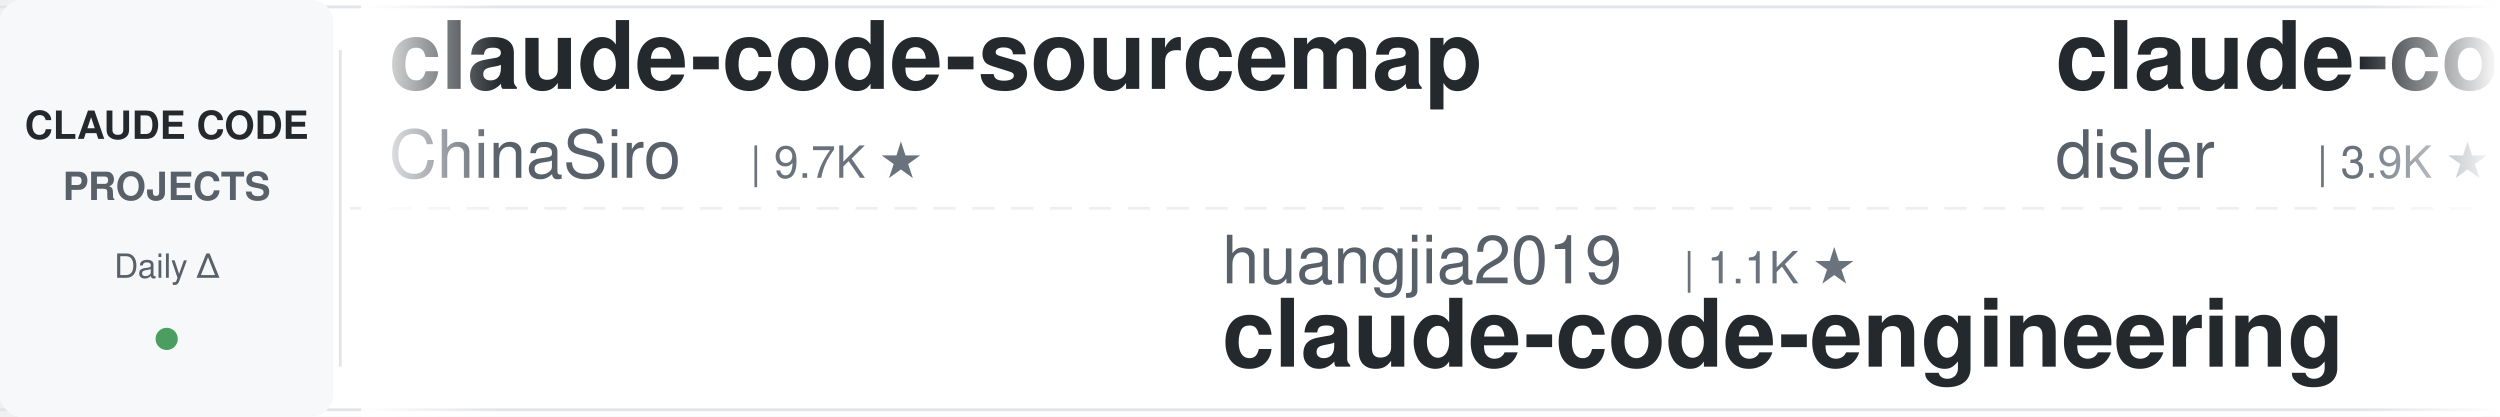
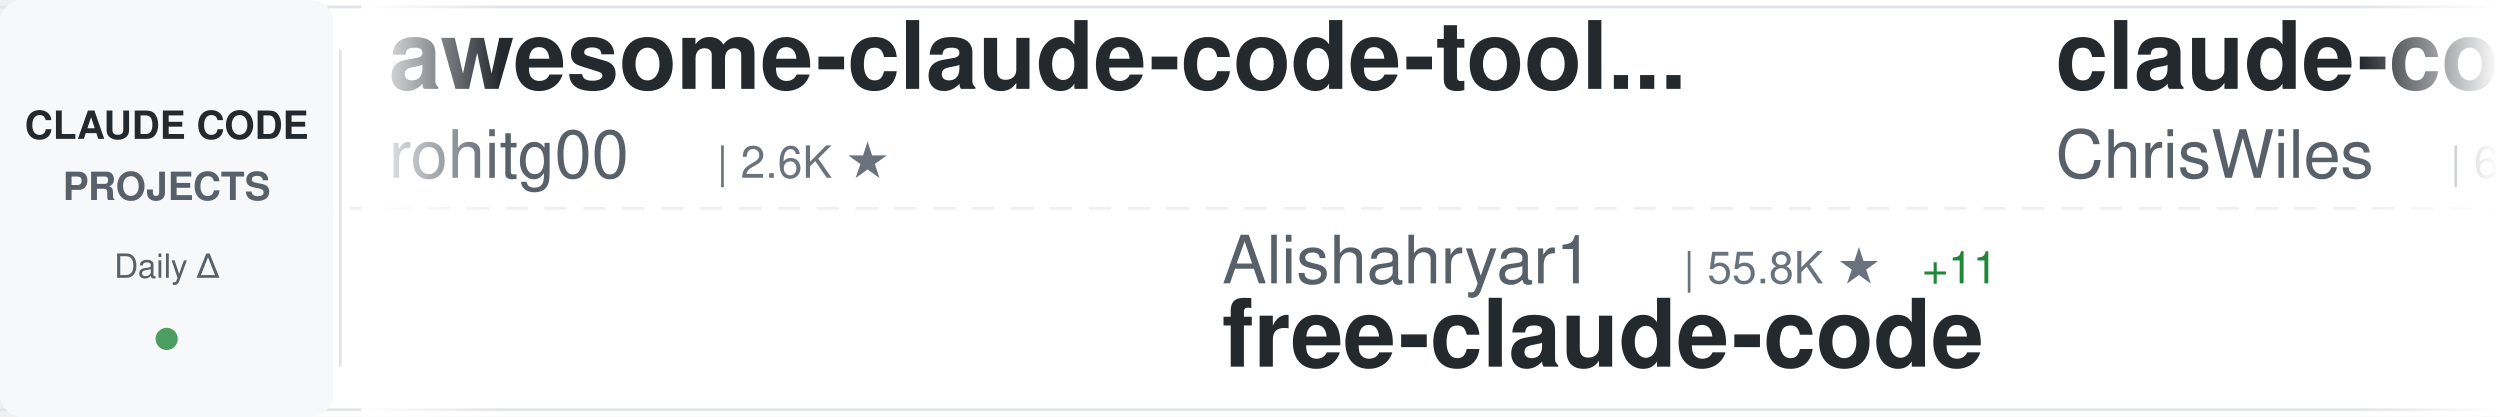
<svg xmlns="http://www.w3.org/2000/svg" width="900" height="150">
  <defs>
    <linearGradient id="awesomeLeftFade" x1="0%" y1="0%" x2="100%" y2="0%">
      <stop offset="0%" style="stop-color:#ffffff;stop-opacity:1" />
      <stop offset="100%" style="stop-color:#ffffff;stop-opacity:0" />
    </linearGradient>
    <linearGradient id="awesomeRightFade" x1="0%" y1="0%" x2="100%" y2="0%">
      <stop offset="0%" style="stop-color:#ffffff;stop-opacity:0" />
      <stop offset="100%" style="stop-color:#ffffff;stop-opacity:1" />
    </linearGradient>
  </defs>
  <rect width="900" height="150" fill="#ffffff" rx="8" />
  <rect x="0" y="2" width="900" height="1" fill="#e1e4e8" />
  <rect x="0" y="147" width="900" height="1" fill="#e1e4e8" />
  <line x1="0" y1="75" x2="900" y2="75" stroke="#e1e4e8" stroke-width="1" stroke-dasharray="8 6" opacity="0.6" />
  <rect x="0" y="0" width="120" height="150" fill="#f6f8fa" rx="8" />
  <text x="60" y="50" font-family="-apple-system, BlinkMacSystemFont, 'Segoe UI', Helvetica, Arial, sans-serif" font-size="14" font-weight="600" fill="#24292e" text-anchor="middle">CLAUDE CODE</text>
  <text x="60" y="72" font-family="-apple-system, BlinkMacSystemFont, 'Segoe UI', Helvetica, Arial, sans-serif" font-size="14" font-weight="600" fill="#586069" text-anchor="middle">PROJECTS</text>
  <text x="60" y="100" font-family="-apple-system, BlinkMacSystemFont, 'Segoe UI', Helvetica, Arial, sans-serif" font-size="12" font-weight="500" fill="#586069" text-anchor="middle">Daily Δ</text>
  <circle cx="60" cy="122" r="4" fill="#22863a" opacity="0.8" />
  <rect x="122" y="18" width="1" height="114" fill="#e1e4e8" />
  <clipPath id="awesomeTickerClip">
    <rect x="130" y="0" width="770" height="150" />
  </clipPath>
  <g clip-path="url(#awesomeTickerClip)">
    <g id="awesomeTickerItems">
      <animateTransform attributeName="transform" attributeType="XML" type="translate" from="0 0" to="-3000 0" dur="54s" repeatCount="indefinite" />
      <g transform="translate(0, 0)">
-         <text x="140" y="32" font-family="-apple-system, BlinkMacSystemFont, 'Segoe UI', Helvetica, Arial, sans-serif" font-size="34" font-weight="600" fill="#24292e">claude-code-sourcemap</text>
-         <text x="140" y="64" font-family="-apple-system, BlinkMacSystemFont, 'Segoe UI', Helvetica, Arial, sans-serif" font-size="24" font-weight="400" fill="#586069">ChinaSiro</text>
-         <text x="270" y="64" font-family="-apple-system, BlinkMacSystemFont, 'Segoe UI', Helvetica, Arial, sans-serif" font-size="16" font-weight="500" fill="#6a737d">| 9.7K ★</text>
+         <text x="140" y="32" font-family="-apple-system, BlinkMacSystemFont, 'Segoe UI', Helvetica, Arial, sans-serif" font-size="34" font-weight="600" fill="#24292e">awesome-claude-code-tool...</text>
+         <text x="140" y="64" font-family="-apple-system, BlinkMacSystemFont, 'Segoe UI', Helvetica, Arial, sans-serif" font-size="24" font-weight="400" fill="#586069">rohitg00</text>
+         <text x="258" y="64" font-family="-apple-system, BlinkMacSystemFont, 'Segoe UI', Helvetica, Arial, sans-serif" font-size="16" font-weight="500" fill="#6a737d">| 2.6K ★</text>
      </g>
      <g transform="translate(300, 0)">
-         <text x="140" y="102" font-family="-apple-system, BlinkMacSystemFont, 'Segoe UI', Helvetica, Arial, sans-serif" font-size="24" font-weight="400" fill="#586069">huangjia2019</text>
-         <text x="306" y="102" font-family="-apple-system, BlinkMacSystemFont, 'Segoe UI', Helvetica, Arial, sans-serif" font-size="16" font-weight="500" fill="#6a737d">| 1.1K ★</text>
-         <text x="140" y="132" font-family="-apple-system, BlinkMacSystemFont, 'Segoe UI', Helvetica, Arial, sans-serif" font-size="34" font-weight="600" fill="#24292e">claude-code-engineering</text>
+         <text x="140" y="102" font-family="-apple-system, BlinkMacSystemFont, 'Segoe UI', Helvetica, Arial, sans-serif" font-size="24" font-weight="400" fill="#586069">Alishahryar1</text>
+         <text x="306" y="102" font-family="-apple-system, BlinkMacSystemFont, 'Segoe UI', Helvetica, Arial, sans-serif" font-size="16" font-weight="500" fill="#6a737d">| 55.8K ★</text>
+         <text x="392" y="102" font-family="-apple-system, BlinkMacSystemFont, 'Segoe UI', Helvetica, Arial, sans-serif" font-size="16" font-weight="500" fill="#22863a"> +11</text>
+         <text x="140" y="132" font-family="-apple-system, BlinkMacSystemFont, 'Segoe UI', Helvetica, Arial, sans-serif" font-size="34" font-weight="600" fill="#24292e">free-claude-code</text>
      </g>
      <g transform="translate(600, 0)">
-         <text x="140" y="32" font-family="-apple-system, BlinkMacSystemFont, 'Segoe UI', Helvetica, Arial, sans-serif" font-size="34" font-weight="600" fill="#24292e">claude-code-hooks-master...</text>
-         <text x="140" y="64" font-family="-apple-system, BlinkMacSystemFont, 'Segoe UI', Helvetica, Arial, sans-serif" font-size="24" font-weight="400" fill="#586069">disler</text>
-         <text x="234" y="64" font-family="-apple-system, BlinkMacSystemFont, 'Segoe UI', Helvetica, Arial, sans-serif" font-size="16" font-weight="500" fill="#6a737d">| 3.9K ★</text>
+         <text x="140" y="32" font-family="-apple-system, BlinkMacSystemFont, 'Segoe UI', Helvetica, Arial, sans-serif" font-size="34" font-weight="600" fill="#24292e">claude-code-showcase</text>
+         <text x="140" y="64" font-family="-apple-system, BlinkMacSystemFont, 'Segoe UI', Helvetica, Arial, sans-serif" font-size="24" font-weight="400" fill="#586069">ChrisWiles</text>
+         <text x="282" y="64" font-family="-apple-system, BlinkMacSystemFont, 'Segoe UI', Helvetica, Arial, sans-serif" font-size="16" font-weight="500" fill="#6a737d">| 6.1K ★</text>
      </g>
      <g transform="translate(900, 0)">
-         <text x="140" y="102" font-family="-apple-system, BlinkMacSystemFont, 'Segoe UI', Helvetica, Arial, sans-serif" font-size="24" font-weight="400" fill="#586069">shanraisshan</text>
-         <text x="306" y="102" font-family="-apple-system, BlinkMacSystemFont, 'Segoe UI', Helvetica, Arial, sans-serif" font-size="16" font-weight="500" fill="#6a737d">| 66.3K ★</text>
-         <text x="392" y="102" font-family="-apple-system, BlinkMacSystemFont, 'Segoe UI', Helvetica, Arial, sans-serif" font-size="16" font-weight="500" fill="#22863a"> +7</text>
-         <text x="140" y="132" font-family="-apple-system, BlinkMacSystemFont, 'Segoe UI', Helvetica, Arial, sans-serif" font-size="34" font-weight="600" fill="#24292e">claude-code-best-practic...</text>
+         <text x="140" y="102" font-family="-apple-system, BlinkMacSystemFont, 'Segoe UI', Helvetica, Arial, sans-serif" font-size="24" font-weight="400" fill="#586069">lintsinghua</text>
+         <text x="294" y="102" font-family="-apple-system, BlinkMacSystemFont, 'Segoe UI', Helvetica, Arial, sans-serif" font-size="16" font-weight="500" fill="#6a737d">| 4.3K ★</text>
+         <text x="371" y="102" font-family="-apple-system, BlinkMacSystemFont, 'Segoe UI', Helvetica, Arial, sans-serif" font-size="16" font-weight="500" fill="#cb2431"> -1</text>
+         <text x="140" y="132" font-family="-apple-system, BlinkMacSystemFont, 'Segoe UI', Helvetica, Arial, sans-serif" font-size="34" font-weight="600" fill="#24292e">claude-code-book</text>
      </g>
      <g transform="translate(1200, 0)">
-         <text x="140" y="32" font-family="-apple-system, BlinkMacSystemFont, 'Segoe UI', Helvetica, Arial, sans-serif" font-size="34" font-weight="600" fill="#24292e">oh-my-claudecode</text>
-         <text x="140" y="64" font-family="-apple-system, BlinkMacSystemFont, 'Segoe UI', Helvetica, Arial, sans-serif" font-size="24" font-weight="400" fill="#586069">Yeachan-Heo</text>
-         <text x="294" y="64" font-family="-apple-system, BlinkMacSystemFont, 'Segoe UI', Helvetica, Arial, sans-serif" font-size="16" font-weight="500" fill="#6a737d">| 39.3K ★</text>
-         <text x="380" y="64" font-family="-apple-system, BlinkMacSystemFont, 'Segoe UI', Helvetica, Arial, sans-serif" font-size="16" font-weight="500" fill="#22863a"> +3</text>
+         <text x="140" y="32" font-family="-apple-system, BlinkMacSystemFont, 'Segoe UI', Helvetica, Arial, sans-serif" font-size="34" font-weight="600" fill="#24292e">claude-code-harness</text>
+         <text x="140" y="64" font-family="-apple-system, BlinkMacSystemFont, 'Segoe UI', Helvetica, Arial, sans-serif" font-size="24" font-weight="400" fill="#586069">Chachamaru127</text>
+         <text x="318" y="64" font-family="-apple-system, BlinkMacSystemFont, 'Segoe UI', Helvetica, Arial, sans-serif" font-size="16" font-weight="500" fill="#6a737d">| 3.1K ★</text>
      </g>
      <g transform="translate(1500, 0)">
-         <text x="140" y="102" font-family="-apple-system, BlinkMacSystemFont, 'Segoe UI', Helvetica, Arial, sans-serif" font-size="24" font-weight="400" fill="#586069">chauncygu</text>
-         <text x="270" y="102" font-family="-apple-system, BlinkMacSystemFont, 'Segoe UI', Helvetica, Arial, sans-serif" font-size="16" font-weight="500" fill="#6a737d">| 2.8K ★</text>
-         <text x="140" y="132" font-family="-apple-system, BlinkMacSystemFont, 'Segoe UI', Helvetica, Arial, sans-serif" font-size="34" font-weight="600" fill="#24292e">collection-claude-code-s...</text>
+         <text x="140" y="102" font-family="-apple-system, BlinkMacSystemFont, 'Segoe UI', Helvetica, Arial, sans-serif" font-size="24" font-weight="400" fill="#586069">xu-xiang</text>
+         <text x="258" y="102" font-family="-apple-system, BlinkMacSystemFont, 'Segoe UI', Helvetica, Arial, sans-serif" font-size="16" font-weight="500" fill="#6a737d">| 2.0K ★</text>
+         <text x="140" y="132" font-family="-apple-system, BlinkMacSystemFont, 'Segoe UI', Helvetica, Arial, sans-serif" font-size="34" font-weight="600" fill="#24292e">everything-claude-code-z...</text>
      </g>
      <g transform="translate(1800, 0)">
-         <text x="140" y="32" font-family="-apple-system, BlinkMacSystemFont, 'Segoe UI', Helvetica, Arial, sans-serif" font-size="34" font-weight="600" fill="#24292e">claude-coder</text>
-         <text x="140" y="64" font-family="-apple-system, BlinkMacSystemFont, 'Segoe UI', Helvetica, Arial, sans-serif" font-size="24" font-weight="400" fill="#586069">kodu-ai</text>
-         <text x="246" y="64" font-family="-apple-system, BlinkMacSystemFont, 'Segoe UI', Helvetica, Arial, sans-serif" font-size="16" font-weight="500" fill="#6a737d">| 5.2K ★</text>
+         <text x="140" y="32" font-family="-apple-system, BlinkMacSystemFont, 'Segoe UI', Helvetica, Arial, sans-serif" font-size="34" font-weight="600" fill="#24292e">claude-code-source-code</text>
+         <text x="140" y="64" font-family="-apple-system, BlinkMacSystemFont, 'Segoe UI', Helvetica, Arial, sans-serif" font-size="24" font-weight="400" fill="#586069">777genius</text>
+         <text x="270" y="64" font-family="-apple-system, BlinkMacSystemFont, 'Segoe UI', Helvetica, Arial, sans-serif" font-size="16" font-weight="500" fill="#6a737d">| 931 ★</text>
      </g>
      <g transform="translate(2100, 0)">
-         <text x="140" y="102" font-family="-apple-system, BlinkMacSystemFont, 'Segoe UI', Helvetica, Arial, sans-serif" font-size="24" font-weight="400" fill="#586069">ChrisWiles</text>
-         <text x="282" y="102" font-family="-apple-system, BlinkMacSystemFont, 'Segoe UI', Helvetica, Arial, sans-serif" font-size="16" font-weight="500" fill="#6a737d">| 6.1K ★</text>
-         <text x="140" y="132" font-family="-apple-system, BlinkMacSystemFont, 'Segoe UI', Helvetica, Arial, sans-serif" font-size="34" font-weight="600" fill="#24292e">claude-code-showcase</text>
+         <text x="140" y="102" font-family="-apple-system, BlinkMacSystemFont, 'Segoe UI', Helvetica, Arial, sans-serif" font-size="24" font-weight="400" fill="#586069">OneRedOak</text>
+         <text x="270" y="102" font-family="-apple-system, BlinkMacSystemFont, 'Segoe UI', Helvetica, Arial, sans-serif" font-size="16" font-weight="500" fill="#6a737d">| 3.9K ★</text>
+         <text x="140" y="132" font-family="-apple-system, BlinkMacSystemFont, 'Segoe UI', Helvetica, Arial, sans-serif" font-size="34" font-weight="600" fill="#24292e">claude-code-workflows</text>
      </g>
      <g transform="translate(2400, 0)">
-         <text x="140" y="32" font-family="-apple-system, BlinkMacSystemFont, 'Segoe UI', Helvetica, Arial, sans-serif" font-size="34" font-weight="600" fill="#24292e">skills</text>
-         <text x="140" y="64" font-family="-apple-system, BlinkMacSystemFont, 'Segoe UI', Helvetica, Arial, sans-serif" font-size="24" font-weight="400" fill="#586069">anthropics</text>
-         <text x="282" y="64" font-family="-apple-system, BlinkMacSystemFont, 'Segoe UI', Helvetica, Arial, sans-serif" font-size="16" font-weight="500" fill="#6a737d">| 177.8K ★</text>
-         <text x="377" y="64" font-family="-apple-system, BlinkMacSystemFont, 'Segoe UI', Helvetica, Arial, sans-serif" font-size="16" font-weight="500" fill="#22863a"> +18</text>
+         <text x="140" y="32" font-family="-apple-system, BlinkMacSystemFont, 'Segoe UI', Helvetica, Arial, sans-serif" font-size="34" font-weight="600" fill="#24292e">Claude-Code</text>
+         <text x="140" y="64" font-family="-apple-system, BlinkMacSystemFont, 'Segoe UI', Helvetica, Arial, sans-serif" font-size="24" font-weight="400" fill="#586069">OrcaWhisper</text>
+         <text x="294" y="64" font-family="-apple-system, BlinkMacSystemFont, 'Segoe UI', Helvetica, Arial, sans-serif" font-size="16" font-weight="500" fill="#6a737d">| 101 ★</text>
      </g>
      <g transform="translate(2700, 0)">
-         <text x="140" y="102" font-family="-apple-system, BlinkMacSystemFont, 'Segoe UI', Helvetica, Arial, sans-serif" font-size="24" font-weight="400" fill="#586069">ponponon</text>
-         <text x="258" y="102" font-family="-apple-system, BlinkMacSystemFont, 'Segoe UI', Helvetica, Arial, sans-serif" font-size="16" font-weight="500" fill="#6a737d">| 2.3K ★</text>
-         <text x="140" y="132" font-family="-apple-system, BlinkMacSystemFont, 'Segoe UI', Helvetica, Arial, sans-serif" font-size="34" font-weight="600" fill="#24292e">claude_code_src</text>
+         <text x="140" y="102" font-family="-apple-system, BlinkMacSystemFont, 'Segoe UI', Helvetica, Arial, sans-serif" font-size="24" font-weight="400" fill="#586069">AprilNEA</text>
+         <text x="258" y="102" font-family="-apple-system, BlinkMacSystemFont, 'Segoe UI', Helvetica, Arial, sans-serif" font-size="16" font-weight="500" fill="#6a737d">| 391 ★</text>
+         <text x="140" y="132" font-family="-apple-system, BlinkMacSystemFont, 'Segoe UI', Helvetica, Arial, sans-serif" font-size="34" font-weight="600" fill="#24292e">claude-code-source</text>
      </g>
      <g transform="translate(3000, 0)">
-         <text x="140" y="32" font-family="-apple-system, BlinkMacSystemFont, 'Segoe UI', Helvetica, Arial, sans-serif" font-size="34" font-weight="600" fill="#24292e">claude-code-sourcemap</text>
-         <text x="140" y="64" font-family="-apple-system, BlinkMacSystemFont, 'Segoe UI', Helvetica, Arial, sans-serif" font-size="24" font-weight="400" fill="#586069">ChinaSiro</text>
-         <text x="270" y="64" font-family="-apple-system, BlinkMacSystemFont, 'Segoe UI', Helvetica, Arial, sans-serif" font-size="16" font-weight="500" fill="#6a737d">| 9.7K ★</text>
+         <text x="140" y="32" font-family="-apple-system, BlinkMacSystemFont, 'Segoe UI', Helvetica, Arial, sans-serif" font-size="34" font-weight="600" fill="#24292e">awesome-claude-code-tool...</text>
+         <text x="140" y="64" font-family="-apple-system, BlinkMacSystemFont, 'Segoe UI', Helvetica, Arial, sans-serif" font-size="24" font-weight="400" fill="#586069">rohitg00</text>
+         <text x="258" y="64" font-family="-apple-system, BlinkMacSystemFont, 'Segoe UI', Helvetica, Arial, sans-serif" font-size="16" font-weight="500" fill="#6a737d">| 2.6K ★</text>
      </g>
      <g transform="translate(3300, 0)">
-         <text x="140" y="102" font-family="-apple-system, BlinkMacSystemFont, 'Segoe UI', Helvetica, Arial, sans-serif" font-size="24" font-weight="400" fill="#586069">huangjia2019</text>
-         <text x="306" y="102" font-family="-apple-system, BlinkMacSystemFont, 'Segoe UI', Helvetica, Arial, sans-serif" font-size="16" font-weight="500" fill="#6a737d">| 1.1K ★</text>
-         <text x="140" y="132" font-family="-apple-system, BlinkMacSystemFont, 'Segoe UI', Helvetica, Arial, sans-serif" font-size="34" font-weight="600" fill="#24292e">claude-code-engineering</text>
+         <text x="140" y="102" font-family="-apple-system, BlinkMacSystemFont, 'Segoe UI', Helvetica, Arial, sans-serif" font-size="24" font-weight="400" fill="#586069">Alishahryar1</text>
+         <text x="306" y="102" font-family="-apple-system, BlinkMacSystemFont, 'Segoe UI', Helvetica, Arial, sans-serif" font-size="16" font-weight="500" fill="#6a737d">| 55.8K ★</text>
+         <text x="392" y="102" font-family="-apple-system, BlinkMacSystemFont, 'Segoe UI', Helvetica, Arial, sans-serif" font-size="16" font-weight="500" fill="#22863a"> +11</text>
+         <text x="140" y="132" font-family="-apple-system, BlinkMacSystemFont, 'Segoe UI', Helvetica, Arial, sans-serif" font-size="34" font-weight="600" fill="#24292e">free-claude-code</text>
      </g>
      <g transform="translate(3600, 0)">
-         <text x="140" y="32" font-family="-apple-system, BlinkMacSystemFont, 'Segoe UI', Helvetica, Arial, sans-serif" font-size="34" font-weight="600" fill="#24292e">claude-code-hooks-master...</text>
-         <text x="140" y="64" font-family="-apple-system, BlinkMacSystemFont, 'Segoe UI', Helvetica, Arial, sans-serif" font-size="24" font-weight="400" fill="#586069">disler</text>
-         <text x="234" y="64" font-family="-apple-system, BlinkMacSystemFont, 'Segoe UI', Helvetica, Arial, sans-serif" font-size="16" font-weight="500" fill="#6a737d">| 3.9K ★</text>
+         <text x="140" y="32" font-family="-apple-system, BlinkMacSystemFont, 'Segoe UI', Helvetica, Arial, sans-serif" font-size="34" font-weight="600" fill="#24292e">claude-code-showcase</text>
+         <text x="140" y="64" font-family="-apple-system, BlinkMacSystemFont, 'Segoe UI', Helvetica, Arial, sans-serif" font-size="24" font-weight="400" fill="#586069">ChrisWiles</text>
+         <text x="282" y="64" font-family="-apple-system, BlinkMacSystemFont, 'Segoe UI', Helvetica, Arial, sans-serif" font-size="16" font-weight="500" fill="#6a737d">| 6.1K ★</text>
      </g>
      <g transform="translate(3900, 0)">
-         <text x="140" y="102" font-family="-apple-system, BlinkMacSystemFont, 'Segoe UI', Helvetica, Arial, sans-serif" font-size="24" font-weight="400" fill="#586069">shanraisshan</text>
-         <text x="306" y="102" font-family="-apple-system, BlinkMacSystemFont, 'Segoe UI', Helvetica, Arial, sans-serif" font-size="16" font-weight="500" fill="#6a737d">| 66.3K ★</text>
-         <text x="392" y="102" font-family="-apple-system, BlinkMacSystemFont, 'Segoe UI', Helvetica, Arial, sans-serif" font-size="16" font-weight="500" fill="#22863a"> +7</text>
-         <text x="140" y="132" font-family="-apple-system, BlinkMacSystemFont, 'Segoe UI', Helvetica, Arial, sans-serif" font-size="34" font-weight="600" fill="#24292e">claude-code-best-practic...</text>
+         <text x="140" y="102" font-family="-apple-system, BlinkMacSystemFont, 'Segoe UI', Helvetica, Arial, sans-serif" font-size="24" font-weight="400" fill="#586069">lintsinghua</text>
+         <text x="294" y="102" font-family="-apple-system, BlinkMacSystemFont, 'Segoe UI', Helvetica, Arial, sans-serif" font-size="16" font-weight="500" fill="#6a737d">| 4.3K ★</text>
+         <text x="371" y="102" font-family="-apple-system, BlinkMacSystemFont, 'Segoe UI', Helvetica, Arial, sans-serif" font-size="16" font-weight="500" fill="#cb2431"> -1</text>
+         <text x="140" y="132" font-family="-apple-system, BlinkMacSystemFont, 'Segoe UI', Helvetica, Arial, sans-serif" font-size="34" font-weight="600" fill="#24292e">claude-code-book</text>
      </g>
    </g>
  </g>
  <rect x="130" y="0" width="50" height="150" fill="url(#awesomeLeftFade)" />
  <rect x="850" y="0" width="50" height="150" fill="url(#awesomeRightFade)" />
</svg>
